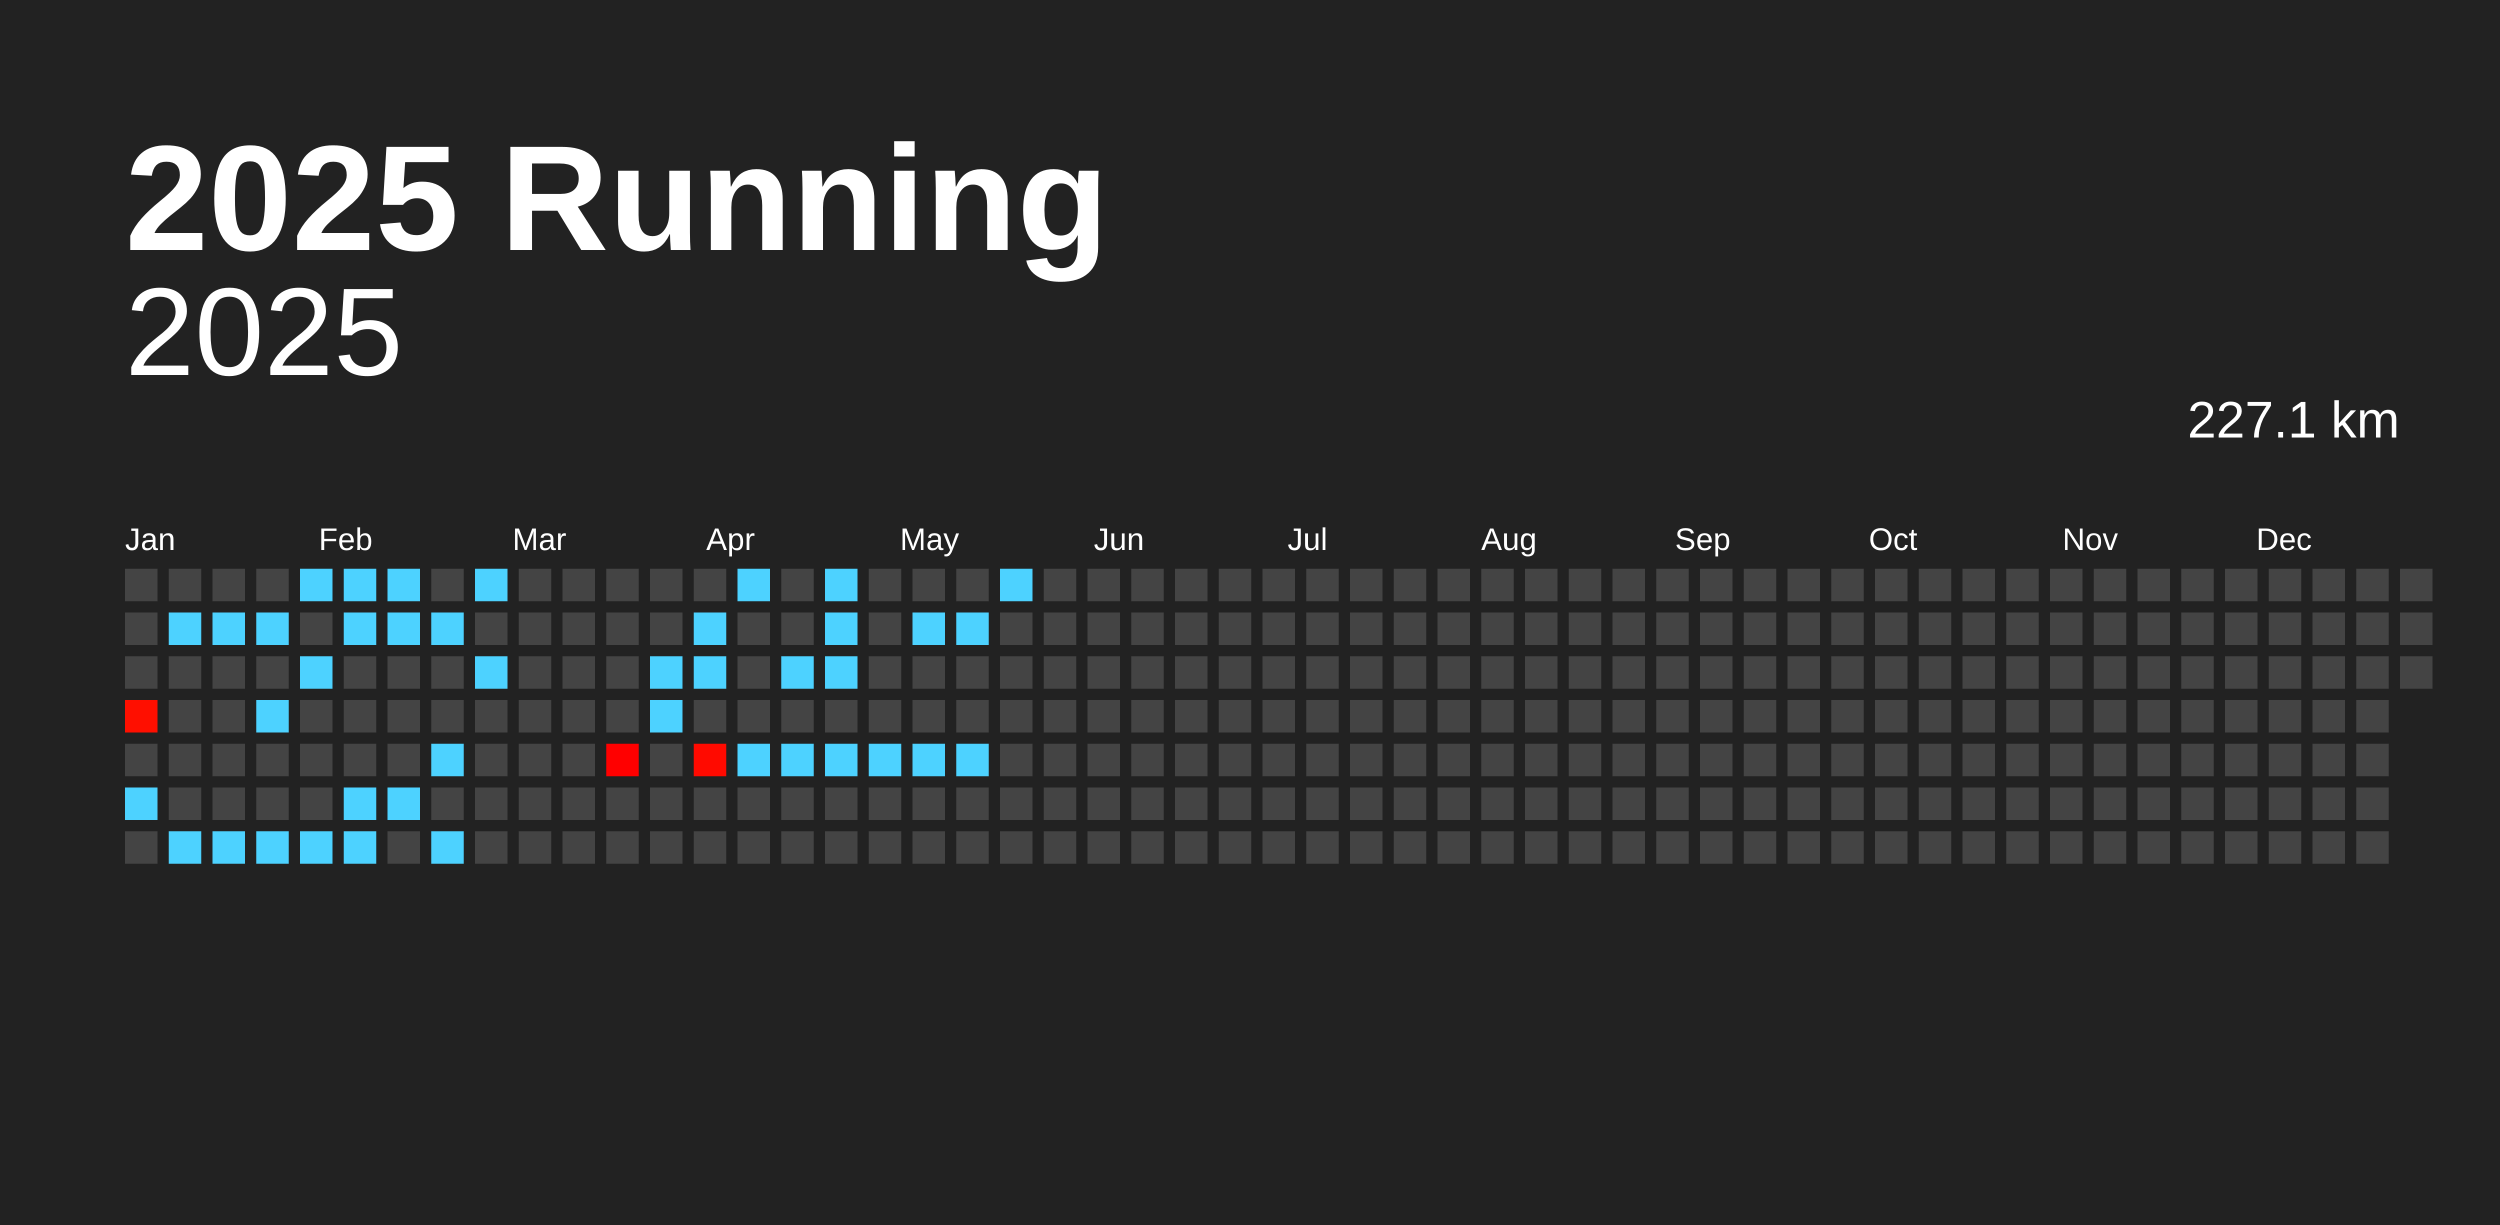
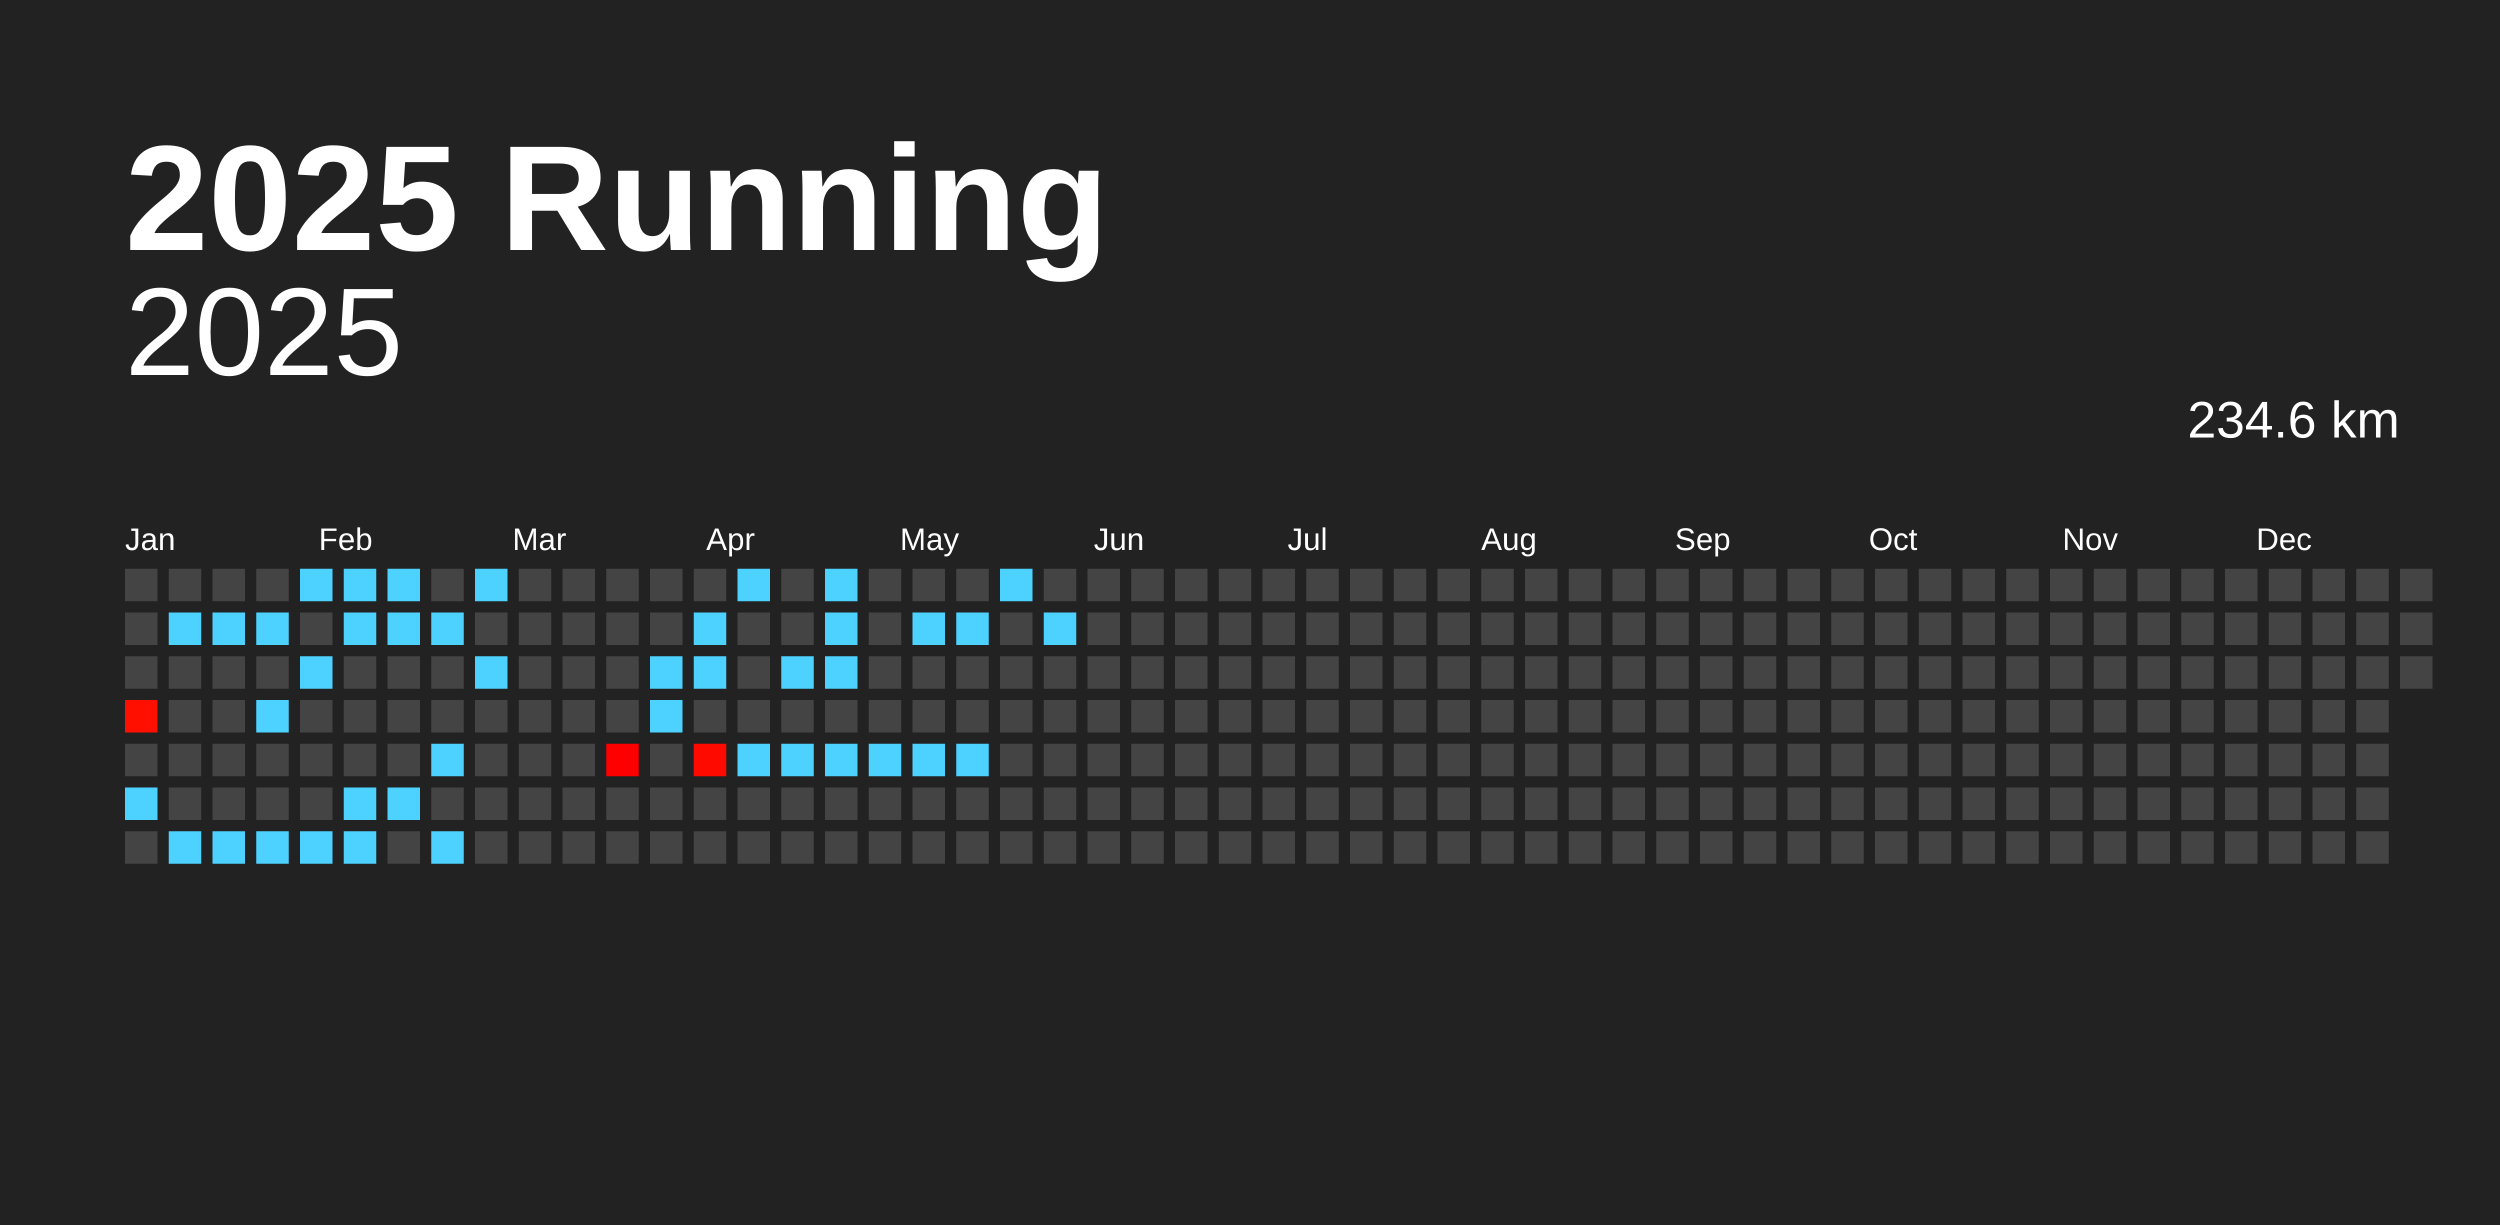
<svg xmlns="http://www.w3.org/2000/svg" baseProfile="full" height="98mm" version="1.1" viewBox="0,0,200,98" width="200mm">
  <defs />
  <rect fill="#222222" height="98" width="200" x="0" y="0" />
  <text fill="#FFFFFF" style="font-size:12px; font-family:Arial; font-weight:bold;" x="10" y="20">2025 Running</text>
  <text alignment-baseline="hanging" fill="#FFFFFF" style="font-size:10.0px; font-family:Arial;" x="10" y="30">2025</text>
-   <text alignment-baseline="hanging" fill="#FFFFFF" style="font-size:4.125px; font-family:Arial;" x="175" y="35">227.1 km</text>
+   <text alignment-baseline="hanging" fill="#FFFFFF" style="font-size:4.125px; font-family:Arial;" x="175" y="35">234.6 km</text>
  <text fill="#FFFFFF" style="font-size:2.5px; font-family:Arial" x="10.0" y="44">Jan</text>
  <text fill="#FFFFFF" style="font-size:2.5px; font-family:Arial" x="25.5" y="44">Feb</text>
  <text fill="#FFFFFF" style="font-size:2.5px; font-family:Arial" x="41.0" y="44">Mar</text>
  <text fill="#FFFFFF" style="font-size:2.5px; font-family:Arial" x="56.5" y="44">Apr</text>
  <text fill="#FFFFFF" style="font-size:2.5px; font-family:Arial" x="72.0" y="44">May</text>
  <text fill="#FFFFFF" style="font-size:2.5px; font-family:Arial" x="87.5" y="44">Jun</text>
  <text fill="#FFFFFF" style="font-size:2.5px; font-family:Arial" x="103.0" y="44">Jul</text>
  <text fill="#FFFFFF" style="font-size:2.5px; font-family:Arial" x="118.5" y="44">Aug</text>
  <text fill="#FFFFFF" style="font-size:2.5px; font-family:Arial" x="134.0" y="44">Sep</text>
  <text fill="#FFFFFF" style="font-size:2.5px; font-family:Arial" x="149.5" y="44">Oct</text>
  <text fill="#FFFFFF" style="font-size:2.5px; font-family:Arial" x="165.0" y="44">Nov</text>
  <text fill="#FFFFFF" style="font-size:2.5px; font-family:Arial" x="180.5" y="44">Dec</text>
  <rect fill="#444444" height="2.6" width="2.6" x="10.0" y="45.5" />
  <rect fill="#444444" height="2.6" width="2.6" x="10.0" y="49.0" />
  <rect fill="#444444" height="2.6" width="2.6" x="10.0" y="52.5" />
  <rect fill="#ff0f00" height="2.6" width="2.6" x="10.0" y="56.0" />
  <rect fill="#444444" height="2.6" width="2.6" x="10.0" y="59.5" />
  <rect fill="#4dd2ff" height="2.6" width="2.6" x="10.0" y="63.0" />
  <rect fill="#444444" height="2.6" width="2.6" x="10.0" y="66.5" />
  <rect fill="#444444" height="2.6" width="2.6" x="13.5" y="45.5" />
  <rect fill="#4dd2ff" height="2.6" width="2.6" x="13.5" y="49.0" />
  <rect fill="#444444" height="2.6" width="2.6" x="13.5" y="52.5" />
  <rect fill="#444444" height="2.6" width="2.6" x="13.5" y="56.0" />
  <rect fill="#444444" height="2.6" width="2.6" x="13.5" y="59.5" />
  <rect fill="#444444" height="2.6" width="2.6" x="13.5" y="63.0" />
  <rect fill="#4dd2ff" height="2.6" width="2.6" x="13.5" y="66.5" />
  <rect fill="#444444" height="2.6" width="2.6" x="17.0" y="45.5" />
  <rect fill="#4dd2ff" height="2.6" width="2.6" x="17.0" y="49.0" />
  <rect fill="#444444" height="2.6" width="2.6" x="17.0" y="52.5" />
  <rect fill="#444444" height="2.6" width="2.6" x="17.0" y="56.0" />
  <rect fill="#444444" height="2.6" width="2.6" x="17.0" y="59.5" />
  <rect fill="#444444" height="2.6" width="2.6" x="17.0" y="63.0" />
  <rect fill="#4dd2ff" height="2.6" width="2.6" x="17.0" y="66.5" />
  <rect fill="#444444" height="2.6" width="2.6" x="20.5" y="45.5" />
  <rect fill="#4dd2ff" height="2.6" width="2.6" x="20.5" y="49.0" />
  <rect fill="#444444" height="2.6" width="2.6" x="20.5" y="52.5" />
  <rect fill="#4dd2ff" height="2.6" width="2.6" x="20.5" y="56.0" />
  <rect fill="#444444" height="2.6" width="2.6" x="20.5" y="59.5" />
  <rect fill="#444444" height="2.6" width="2.6" x="20.5" y="63.0" />
  <rect fill="#4dd2ff" height="2.6" width="2.6" x="20.5" y="66.5" />
  <rect fill="#4dd2ff" height="2.6" width="2.6" x="24.0" y="45.5" />
  <rect fill="#444444" height="2.6" width="2.6" x="24.0" y="49.0" />
  <rect fill="#4dd2ff" height="2.6" width="2.6" x="24.0" y="52.5" />
  <rect fill="#444444" height="2.6" width="2.6" x="24.0" y="56.0" />
  <rect fill="#444444" height="2.6" width="2.6" x="24.0" y="59.5" />
  <rect fill="#444444" height="2.6" width="2.6" x="24.0" y="63.0" />
  <rect fill="#4dd2ff" height="2.6" width="2.6" x="24.0" y="66.5" />
  <rect fill="#4dd2ff" height="2.6" width="2.6" x="27.5" y="45.5" />
  <rect fill="#4dd2ff" height="2.6" width="2.6" x="27.5" y="49.0" />
  <rect fill="#444444" height="2.6" width="2.6" x="27.5" y="52.5" />
  <rect fill="#444444" height="2.6" width="2.6" x="27.5" y="56.0" />
  <rect fill="#444444" height="2.6" width="2.6" x="27.5" y="59.5" />
  <rect fill="#4dd2ff" height="2.6" width="2.6" x="27.5" y="63.0" />
  <rect fill="#4dd2ff" height="2.6" width="2.6" x="27.5" y="66.5" />
  <rect fill="#4dd2ff" height="2.6" width="2.6" x="31.0" y="45.5" />
  <rect fill="#4dd2ff" height="2.6" width="2.6" x="31.0" y="49.0" />
  <rect fill="#444444" height="2.6" width="2.6" x="31.0" y="52.5" />
  <rect fill="#444444" height="2.6" width="2.6" x="31.0" y="56.0" />
  <rect fill="#444444" height="2.6" width="2.6" x="31.0" y="59.5" />
  <rect fill="#4dd2ff" height="2.6" width="2.6" x="31.0" y="63.0" />
  <rect fill="#444444" height="2.6" width="2.6" x="31.0" y="66.5" />
  <rect fill="#444444" height="2.6" width="2.6" x="34.5" y="45.5" />
  <rect fill="#4dd2ff" height="2.6" width="2.6" x="34.5" y="49.0" />
  <rect fill="#444444" height="2.6" width="2.6" x="34.5" y="52.5" />
  <rect fill="#444444" height="2.6" width="2.6" x="34.5" y="56.0" />
  <rect fill="#4dd2ff" height="2.6" width="2.6" x="34.5" y="59.5" />
  <rect fill="#444444" height="2.6" width="2.6" x="34.5" y="63.0" />
  <rect fill="#4dd2ff" height="2.6" width="2.6" x="34.5" y="66.5" />
  <rect fill="#4dd2ff" height="2.6" width="2.6" x="38.0" y="45.5" />
  <rect fill="#444444" height="2.6" width="2.6" x="38.0" y="49.0" />
  <rect fill="#4dd2ff" height="2.6" width="2.6" x="38.0" y="52.5" />
  <rect fill="#444444" height="2.6" width="2.6" x="38.0" y="56.0" />
  <rect fill="#444444" height="2.6" width="2.6" x="38.0" y="59.5" />
  <rect fill="#444444" height="2.6" width="2.6" x="38.0" y="63.0" />
  <rect fill="#444444" height="2.6" width="2.6" x="38.0" y="66.5" />
  <rect fill="#444444" height="2.6" width="2.6" x="41.5" y="45.5" />
  <rect fill="#444444" height="2.6" width="2.6" x="41.5" y="49.0" />
  <rect fill="#444444" height="2.6" width="2.6" x="41.5" y="52.5" />
  <rect fill="#444444" height="2.6" width="2.6" x="41.5" y="56.0" />
  <rect fill="#444444" height="2.6" width="2.6" x="41.5" y="59.5" />
  <rect fill="#444444" height="2.6" width="2.6" x="41.5" y="63.0" />
  <rect fill="#444444" height="2.6" width="2.6" x="41.5" y="66.5" />
  <rect fill="#444444" height="2.6" width="2.6" x="45.0" y="45.5" />
  <rect fill="#444444" height="2.6" width="2.6" x="45.0" y="49.0" />
  <rect fill="#444444" height="2.6" width="2.6" x="45.0" y="52.5" />
  <rect fill="#444444" height="2.6" width="2.6" x="45.0" y="56.0" />
  <rect fill="#444444" height="2.6" width="2.6" x="45.0" y="59.5" />
  <rect fill="#444444" height="2.6" width="2.6" x="45.0" y="63.0" />
  <rect fill="#444444" height="2.6" width="2.6" x="45.0" y="66.5" />
  <rect fill="#444444" height="2.6" width="2.6" x="48.5" y="45.5" />
  <rect fill="#444444" height="2.6" width="2.6" x="48.5" y="49.0" />
  <rect fill="#444444" height="2.6" width="2.6" x="48.5" y="52.5" />
  <rect fill="#444444" height="2.6" width="2.6" x="48.5" y="56.0" />
  <rect fill="#ff0000" height="2.6" width="2.6" x="48.5" y="59.5" />
  <rect fill="#444444" height="2.6" width="2.6" x="48.5" y="63.0" />
  <rect fill="#444444" height="2.6" width="2.6" x="48.5" y="66.5" />
  <rect fill="#444444" height="2.6" width="2.6" x="52.0" y="45.5" />
  <rect fill="#444444" height="2.6" width="2.6" x="52.0" y="49.0" />
  <rect fill="#4dd2ff" height="2.6" width="2.6" x="52.0" y="52.5" />
  <rect fill="#4dd2ff" height="2.6" width="2.6" x="52.0" y="56.0" />
  <rect fill="#444444" height="2.6" width="2.6" x="52.0" y="59.5" />
  <rect fill="#444444" height="2.6" width="2.6" x="52.0" y="63.0" />
  <rect fill="#444444" height="2.6" width="2.6" x="52.0" y="66.5" />
  <rect fill="#444444" height="2.6" width="2.6" x="55.5" y="45.5" />
  <rect fill="#4dd2ff" height="2.6" width="2.6" x="55.5" y="49.0" />
  <rect fill="#4dd2ff" height="2.6" width="2.6" x="55.5" y="52.5" />
  <rect fill="#444444" height="2.6" width="2.6" x="55.5" y="56.0" />
  <rect fill="#ff0a00" height="2.6" width="2.6" x="55.5" y="59.5" />
  <rect fill="#444444" height="2.6" width="2.6" x="55.5" y="63.0" />
  <rect fill="#444444" height="2.6" width="2.6" x="55.5" y="66.5" />
  <rect fill="#4dd2ff" height="2.6" width="2.6" x="59.0" y="45.5" />
  <rect fill="#444444" height="2.6" width="2.6" x="59.0" y="49.0" />
  <rect fill="#444444" height="2.6" width="2.6" x="59.0" y="52.5" />
  <rect fill="#444444" height="2.6" width="2.6" x="59.0" y="56.0" />
  <rect fill="#4dd2ff" height="2.6" width="2.6" x="59.0" y="59.5" />
  <rect fill="#444444" height="2.6" width="2.6" x="59.0" y="63.0" />
  <rect fill="#444444" height="2.6" width="2.6" x="59.0" y="66.5" />
  <rect fill="#444444" height="2.6" width="2.6" x="62.5" y="45.5" />
  <rect fill="#444444" height="2.6" width="2.6" x="62.5" y="49.0" />
  <rect fill="#4dd2ff" height="2.6" width="2.6" x="62.5" y="52.5" />
  <rect fill="#444444" height="2.6" width="2.6" x="62.5" y="56.0" />
  <rect fill="#4dd2ff" height="2.6" width="2.6" x="62.5" y="59.5" />
  <rect fill="#444444" height="2.6" width="2.6" x="62.5" y="63.0" />
  <rect fill="#444444" height="2.6" width="2.6" x="62.5" y="66.5" />
  <rect fill="#4dd2ff" height="2.6" width="2.6" x="66.0" y="45.5" />
  <rect fill="#4dd2ff" height="2.6" width="2.6" x="66.0" y="49.0" />
  <rect fill="#4dd2ff" height="2.6" width="2.6" x="66.0" y="52.5" />
  <rect fill="#444444" height="2.6" width="2.6" x="66.0" y="56.0" />
  <rect fill="#4dd2ff" height="2.6" width="2.6" x="66.0" y="59.5" />
  <rect fill="#444444" height="2.6" width="2.6" x="66.0" y="63.0" />
  <rect fill="#444444" height="2.6" width="2.6" x="66.0" y="66.5" />
  <rect fill="#444444" height="2.6" width="2.6" x="69.5" y="45.5" />
  <rect fill="#444444" height="2.6" width="2.6" x="69.5" y="49.0" />
  <rect fill="#444444" height="2.6" width="2.6" x="69.5" y="52.5" />
  <rect fill="#444444" height="2.6" width="2.6" x="69.5" y="56.0" />
  <rect fill="#4dd2ff" height="2.6" width="2.6" x="69.5" y="59.5" />
  <rect fill="#444444" height="2.6" width="2.6" x="69.5" y="63.0" />
  <rect fill="#444444" height="2.6" width="2.6" x="69.5" y="66.5" />
  <rect fill="#444444" height="2.6" width="2.6" x="73.0" y="45.5" />
  <rect fill="#4dd2ff" height="2.6" width="2.6" x="73.0" y="49.0" />
  <rect fill="#444444" height="2.6" width="2.6" x="73.0" y="52.5" />
  <rect fill="#444444" height="2.6" width="2.6" x="73.0" y="56.0" />
  <rect fill="#4dd2ff" height="2.6" width="2.6" x="73.0" y="59.5" />
  <rect fill="#444444" height="2.6" width="2.6" x="73.0" y="63.0" />
  <rect fill="#444444" height="2.6" width="2.6" x="73.0" y="66.5" />
  <rect fill="#444444" height="2.6" width="2.6" x="76.5" y="45.5" />
  <rect fill="#4dd2ff" height="2.6" width="2.6" x="76.5" y="49.0" />
  <rect fill="#444444" height="2.6" width="2.6" x="76.5" y="52.5" />
  <rect fill="#444444" height="2.6" width="2.6" x="76.5" y="56.0" />
  <rect fill="#4dd2ff" height="2.6" width="2.6" x="76.5" y="59.5" />
  <rect fill="#444444" height="2.6" width="2.6" x="76.5" y="63.0" />
  <rect fill="#444444" height="2.6" width="2.6" x="76.5" y="66.5" />
  <rect fill="#4dd2ff" height="2.6" width="2.6" x="80.0" y="45.5" />
  <rect fill="#444444" height="2.6" width="2.6" x="80.0" y="49.0" />
  <rect fill="#444444" height="2.6" width="2.6" x="80.0" y="52.5" />
  <rect fill="#444444" height="2.6" width="2.6" x="80.0" y="56.0" />
  <rect fill="#444444" height="2.6" width="2.6" x="80.0" y="59.5" />
  <rect fill="#444444" height="2.6" width="2.6" x="80.0" y="63.0" />
  <rect fill="#444444" height="2.6" width="2.6" x="80.0" y="66.5" />
  <rect fill="#444444" height="2.6" width="2.6" x="83.5" y="45.5" />
-   <rect fill="#444444" height="2.6" width="2.6" x="83.5" y="49.0" />
+   <rect fill="#4dd2ff" height="2.6" width="2.6" x="83.5" y="49.0" />
  <rect fill="#444444" height="2.6" width="2.6" x="83.5" y="52.5" />
  <rect fill="#444444" height="2.6" width="2.6" x="83.5" y="56.0" />
  <rect fill="#444444" height="2.6" width="2.6" x="83.5" y="59.5" />
  <rect fill="#444444" height="2.6" width="2.6" x="83.5" y="63.0" />
  <rect fill="#444444" height="2.6" width="2.6" x="83.5" y="66.5" />
  <rect fill="#444444" height="2.6" width="2.6" x="87.0" y="45.5" />
  <rect fill="#444444" height="2.6" width="2.6" x="87.0" y="49.0" />
  <rect fill="#444444" height="2.6" width="2.6" x="87.0" y="52.5" />
  <rect fill="#444444" height="2.6" width="2.6" x="87.0" y="56.0" />
  <rect fill="#444444" height="2.6" width="2.6" x="87.0" y="59.5" />
  <rect fill="#444444" height="2.6" width="2.6" x="87.0" y="63.0" />
  <rect fill="#444444" height="2.6" width="2.6" x="87.0" y="66.5" />
  <rect fill="#444444" height="2.6" width="2.6" x="90.5" y="45.5" />
  <rect fill="#444444" height="2.6" width="2.6" x="90.5" y="49.0" />
  <rect fill="#444444" height="2.6" width="2.6" x="90.5" y="52.5" />
  <rect fill="#444444" height="2.6" width="2.6" x="90.5" y="56.0" />
  <rect fill="#444444" height="2.6" width="2.6" x="90.5" y="59.5" />
  <rect fill="#444444" height="2.6" width="2.6" x="90.5" y="63.0" />
  <rect fill="#444444" height="2.6" width="2.6" x="90.5" y="66.5" />
  <rect fill="#444444" height="2.6" width="2.6" x="94.0" y="45.5" />
  <rect fill="#444444" height="2.6" width="2.6" x="94.0" y="49.0" />
  <rect fill="#444444" height="2.6" width="2.6" x="94.0" y="52.5" />
  <rect fill="#444444" height="2.6" width="2.6" x="94.0" y="56.0" />
  <rect fill="#444444" height="2.6" width="2.6" x="94.0" y="59.5" />
  <rect fill="#444444" height="2.6" width="2.6" x="94.0" y="63.0" />
  <rect fill="#444444" height="2.6" width="2.6" x="94.0" y="66.5" />
  <rect fill="#444444" height="2.6" width="2.6" x="97.5" y="45.5" />
  <rect fill="#444444" height="2.6" width="2.6" x="97.5" y="49.0" />
  <rect fill="#444444" height="2.6" width="2.6" x="97.5" y="52.5" />
  <rect fill="#444444" height="2.6" width="2.6" x="97.5" y="56.0" />
  <rect fill="#444444" height="2.6" width="2.6" x="97.5" y="59.5" />
  <rect fill="#444444" height="2.6" width="2.6" x="97.5" y="63.0" />
  <rect fill="#444444" height="2.6" width="2.6" x="97.5" y="66.5" />
  <rect fill="#444444" height="2.6" width="2.6" x="101.0" y="45.5" />
  <rect fill="#444444" height="2.6" width="2.6" x="101.0" y="49.0" />
  <rect fill="#444444" height="2.6" width="2.6" x="101.0" y="52.5" />
  <rect fill="#444444" height="2.6" width="2.6" x="101.0" y="56.0" />
  <rect fill="#444444" height="2.6" width="2.6" x="101.0" y="59.5" />
  <rect fill="#444444" height="2.6" width="2.6" x="101.0" y="63.0" />
  <rect fill="#444444" height="2.6" width="2.6" x="101.0" y="66.5" />
  <rect fill="#444444" height="2.6" width="2.6" x="104.5" y="45.5" />
  <rect fill="#444444" height="2.6" width="2.6" x="104.5" y="49.0" />
  <rect fill="#444444" height="2.6" width="2.6" x="104.5" y="52.5" />
  <rect fill="#444444" height="2.6" width="2.6" x="104.5" y="56.0" />
  <rect fill="#444444" height="2.6" width="2.6" x="104.5" y="59.5" />
  <rect fill="#444444" height="2.6" width="2.6" x="104.5" y="63.0" />
  <rect fill="#444444" height="2.6" width="2.6" x="104.5" y="66.5" />
  <rect fill="#444444" height="2.6" width="2.6" x="108.0" y="45.5" />
  <rect fill="#444444" height="2.6" width="2.6" x="108.0" y="49.0" />
  <rect fill="#444444" height="2.6" width="2.6" x="108.0" y="52.5" />
  <rect fill="#444444" height="2.6" width="2.6" x="108.0" y="56.0" />
  <rect fill="#444444" height="2.6" width="2.6" x="108.0" y="59.5" />
  <rect fill="#444444" height="2.6" width="2.6" x="108.0" y="63.0" />
  <rect fill="#444444" height="2.6" width="2.6" x="108.0" y="66.5" />
  <rect fill="#444444" height="2.6" width="2.6" x="111.5" y="45.5" />
  <rect fill="#444444" height="2.6" width="2.6" x="111.5" y="49.0" />
  <rect fill="#444444" height="2.6" width="2.6" x="111.5" y="52.5" />
  <rect fill="#444444" height="2.6" width="2.6" x="111.5" y="56.0" />
  <rect fill="#444444" height="2.6" width="2.6" x="111.5" y="59.5" />
  <rect fill="#444444" height="2.6" width="2.6" x="111.5" y="63.0" />
  <rect fill="#444444" height="2.6" width="2.6" x="111.5" y="66.5" />
  <rect fill="#444444" height="2.6" width="2.6" x="115.0" y="45.5" />
  <rect fill="#444444" height="2.6" width="2.6" x="115.0" y="49.0" />
  <rect fill="#444444" height="2.6" width="2.6" x="115.0" y="52.5" />
  <rect fill="#444444" height="2.6" width="2.6" x="115.0" y="56.0" />
  <rect fill="#444444" height="2.6" width="2.6" x="115.0" y="59.5" />
  <rect fill="#444444" height="2.6" width="2.6" x="115.0" y="63.0" />
  <rect fill="#444444" height="2.6" width="2.6" x="115.0" y="66.5" />
  <rect fill="#444444" height="2.6" width="2.6" x="118.5" y="45.5" />
  <rect fill="#444444" height="2.6" width="2.6" x="118.5" y="49.0" />
  <rect fill="#444444" height="2.6" width="2.6" x="118.5" y="52.5" />
  <rect fill="#444444" height="2.6" width="2.6" x="118.5" y="56.0" />
  <rect fill="#444444" height="2.6" width="2.6" x="118.5" y="59.5" />
  <rect fill="#444444" height="2.6" width="2.6" x="118.5" y="63.0" />
  <rect fill="#444444" height="2.6" width="2.6" x="118.5" y="66.5" />
  <rect fill="#444444" height="2.6" width="2.6" x="122.0" y="45.5" />
  <rect fill="#444444" height="2.6" width="2.6" x="122.0" y="49.0" />
  <rect fill="#444444" height="2.6" width="2.6" x="122.0" y="52.5" />
  <rect fill="#444444" height="2.6" width="2.6" x="122.0" y="56.0" />
  <rect fill="#444444" height="2.6" width="2.6" x="122.0" y="59.5" />
  <rect fill="#444444" height="2.6" width="2.6" x="122.0" y="63.0" />
  <rect fill="#444444" height="2.6" width="2.6" x="122.0" y="66.5" />
  <rect fill="#444444" height="2.6" width="2.6" x="125.5" y="45.5" />
  <rect fill="#444444" height="2.6" width="2.6" x="125.5" y="49.0" />
  <rect fill="#444444" height="2.6" width="2.6" x="125.5" y="52.5" />
  <rect fill="#444444" height="2.6" width="2.6" x="125.5" y="56.0" />
  <rect fill="#444444" height="2.6" width="2.6" x="125.5" y="59.5" />
  <rect fill="#444444" height="2.6" width="2.6" x="125.5" y="63.0" />
  <rect fill="#444444" height="2.6" width="2.6" x="125.5" y="66.5" />
  <rect fill="#444444" height="2.6" width="2.6" x="129.0" y="45.5" />
  <rect fill="#444444" height="2.6" width="2.6" x="129.0" y="49.0" />
  <rect fill="#444444" height="2.6" width="2.6" x="129.0" y="52.5" />
  <rect fill="#444444" height="2.6" width="2.6" x="129.0" y="56.0" />
  <rect fill="#444444" height="2.6" width="2.6" x="129.0" y="59.5" />
  <rect fill="#444444" height="2.6" width="2.6" x="129.0" y="63.0" />
  <rect fill="#444444" height="2.6" width="2.6" x="129.0" y="66.5" />
  <rect fill="#444444" height="2.6" width="2.6" x="132.5" y="45.5" />
  <rect fill="#444444" height="2.6" width="2.6" x="132.5" y="49.0" />
  <rect fill="#444444" height="2.6" width="2.6" x="132.5" y="52.5" />
  <rect fill="#444444" height="2.6" width="2.6" x="132.5" y="56.0" />
  <rect fill="#444444" height="2.6" width="2.6" x="132.5" y="59.5" />
  <rect fill="#444444" height="2.6" width="2.6" x="132.5" y="63.0" />
  <rect fill="#444444" height="2.6" width="2.6" x="132.5" y="66.5" />
  <rect fill="#444444" height="2.6" width="2.6" x="136.0" y="45.5" />
  <rect fill="#444444" height="2.6" width="2.6" x="136.0" y="49.0" />
  <rect fill="#444444" height="2.6" width="2.6" x="136.0" y="52.5" />
  <rect fill="#444444" height="2.6" width="2.6" x="136.0" y="56.0" />
  <rect fill="#444444" height="2.6" width="2.6" x="136.0" y="59.5" />
  <rect fill="#444444" height="2.6" width="2.6" x="136.0" y="63.0" />
  <rect fill="#444444" height="2.6" width="2.6" x="136.0" y="66.5" />
  <rect fill="#444444" height="2.6" width="2.6" x="139.5" y="45.5" />
  <rect fill="#444444" height="2.6" width="2.6" x="139.5" y="49.0" />
  <rect fill="#444444" height="2.6" width="2.6" x="139.5" y="52.5" />
  <rect fill="#444444" height="2.6" width="2.6" x="139.5" y="56.0" />
  <rect fill="#444444" height="2.6" width="2.6" x="139.5" y="59.5" />
  <rect fill="#444444" height="2.6" width="2.6" x="139.5" y="63.0" />
  <rect fill="#444444" height="2.6" width="2.6" x="139.5" y="66.5" />
  <rect fill="#444444" height="2.6" width="2.6" x="143.0" y="45.5" />
  <rect fill="#444444" height="2.6" width="2.6" x="143.0" y="49.0" />
  <rect fill="#444444" height="2.6" width="2.6" x="143.0" y="52.5" />
  <rect fill="#444444" height="2.6" width="2.6" x="143.0" y="56.0" />
  <rect fill="#444444" height="2.6" width="2.6" x="143.0" y="59.5" />
  <rect fill="#444444" height="2.6" width="2.6" x="143.0" y="63.0" />
  <rect fill="#444444" height="2.6" width="2.6" x="143.0" y="66.5" />
  <rect fill="#444444" height="2.6" width="2.6" x="146.5" y="45.5" />
  <rect fill="#444444" height="2.6" width="2.6" x="146.5" y="49.0" />
  <rect fill="#444444" height="2.6" width="2.6" x="146.5" y="52.5" />
  <rect fill="#444444" height="2.6" width="2.6" x="146.5" y="56.0" />
  <rect fill="#444444" height="2.6" width="2.6" x="146.5" y="59.5" />
  <rect fill="#444444" height="2.6" width="2.6" x="146.5" y="63.0" />
  <rect fill="#444444" height="2.6" width="2.6" x="146.5" y="66.5" />
  <rect fill="#444444" height="2.6" width="2.6" x="150.0" y="45.5" />
  <rect fill="#444444" height="2.6" width="2.6" x="150.0" y="49.0" />
  <rect fill="#444444" height="2.6" width="2.6" x="150.0" y="52.5" />
  <rect fill="#444444" height="2.6" width="2.6" x="150.0" y="56.0" />
  <rect fill="#444444" height="2.6" width="2.6" x="150.0" y="59.5" />
  <rect fill="#444444" height="2.6" width="2.6" x="150.0" y="63.0" />
  <rect fill="#444444" height="2.6" width="2.6" x="150.0" y="66.5" />
  <rect fill="#444444" height="2.6" width="2.6" x="153.5" y="45.5" />
  <rect fill="#444444" height="2.6" width="2.6" x="153.5" y="49.0" />
  <rect fill="#444444" height="2.6" width="2.6" x="153.5" y="52.5" />
  <rect fill="#444444" height="2.6" width="2.6" x="153.5" y="56.0" />
  <rect fill="#444444" height="2.6" width="2.6" x="153.5" y="59.5" />
  <rect fill="#444444" height="2.6" width="2.6" x="153.5" y="63.0" />
  <rect fill="#444444" height="2.6" width="2.6" x="153.5" y="66.5" />
  <rect fill="#444444" height="2.6" width="2.6" x="157.0" y="45.5" />
  <rect fill="#444444" height="2.6" width="2.6" x="157.0" y="49.0" />
  <rect fill="#444444" height="2.6" width="2.6" x="157.0" y="52.5" />
  <rect fill="#444444" height="2.6" width="2.6" x="157.0" y="56.0" />
  <rect fill="#444444" height="2.6" width="2.6" x="157.0" y="59.5" />
  <rect fill="#444444" height="2.6" width="2.6" x="157.0" y="63.0" />
  <rect fill="#444444" height="2.6" width="2.6" x="157.0" y="66.5" />
  <rect fill="#444444" height="2.6" width="2.6" x="160.5" y="45.5" />
  <rect fill="#444444" height="2.6" width="2.6" x="160.5" y="49.0" />
  <rect fill="#444444" height="2.6" width="2.6" x="160.5" y="52.5" />
  <rect fill="#444444" height="2.6" width="2.6" x="160.5" y="56.0" />
  <rect fill="#444444" height="2.6" width="2.6" x="160.5" y="59.5" />
  <rect fill="#444444" height="2.6" width="2.6" x="160.5" y="63.0" />
  <rect fill="#444444" height="2.6" width="2.6" x="160.5" y="66.5" />
  <rect fill="#444444" height="2.6" width="2.6" x="164.0" y="45.5" />
  <rect fill="#444444" height="2.6" width="2.6" x="164.0" y="49.0" />
  <rect fill="#444444" height="2.6" width="2.6" x="164.0" y="52.5" />
  <rect fill="#444444" height="2.6" width="2.6" x="164.0" y="56.0" />
  <rect fill="#444444" height="2.6" width="2.6" x="164.0" y="59.5" />
  <rect fill="#444444" height="2.6" width="2.6" x="164.0" y="63.0" />
  <rect fill="#444444" height="2.6" width="2.6" x="164.0" y="66.5" />
  <rect fill="#444444" height="2.6" width="2.6" x="167.5" y="45.5" />
  <rect fill="#444444" height="2.6" width="2.6" x="167.5" y="49.0" />
  <rect fill="#444444" height="2.6" width="2.6" x="167.5" y="52.5" />
  <rect fill="#444444" height="2.6" width="2.6" x="167.5" y="56.0" />
  <rect fill="#444444" height="2.6" width="2.6" x="167.5" y="59.5" />
  <rect fill="#444444" height="2.6" width="2.6" x="167.5" y="63.0" />
  <rect fill="#444444" height="2.6" width="2.6" x="167.5" y="66.5" />
  <rect fill="#444444" height="2.6" width="2.6" x="171.0" y="45.5" />
  <rect fill="#444444" height="2.6" width="2.6" x="171.0" y="49.0" />
  <rect fill="#444444" height="2.6" width="2.6" x="171.0" y="52.5" />
  <rect fill="#444444" height="2.6" width="2.6" x="171.0" y="56.0" />
  <rect fill="#444444" height="2.6" width="2.6" x="171.0" y="59.5" />
  <rect fill="#444444" height="2.6" width="2.6" x="171.0" y="63.0" />
  <rect fill="#444444" height="2.6" width="2.6" x="171.0" y="66.5" />
  <rect fill="#444444" height="2.6" width="2.6" x="174.5" y="45.5" />
  <rect fill="#444444" height="2.6" width="2.6" x="174.5" y="49.0" />
  <rect fill="#444444" height="2.6" width="2.6" x="174.5" y="52.5" />
  <rect fill="#444444" height="2.6" width="2.6" x="174.5" y="56.0" />
  <rect fill="#444444" height="2.6" width="2.6" x="174.5" y="59.5" />
  <rect fill="#444444" height="2.6" width="2.6" x="174.5" y="63.0" />
  <rect fill="#444444" height="2.6" width="2.6" x="174.5" y="66.5" />
  <rect fill="#444444" height="2.6" width="2.6" x="178.0" y="45.5" />
  <rect fill="#444444" height="2.6" width="2.6" x="178.0" y="49.0" />
  <rect fill="#444444" height="2.6" width="2.6" x="178.0" y="52.5" />
  <rect fill="#444444" height="2.6" width="2.6" x="178.0" y="56.0" />
  <rect fill="#444444" height="2.6" width="2.6" x="178.0" y="59.5" />
  <rect fill="#444444" height="2.6" width="2.6" x="178.0" y="63.0" />
  <rect fill="#444444" height="2.6" width="2.6" x="178.0" y="66.5" />
  <rect fill="#444444" height="2.6" width="2.6" x="181.5" y="45.5" />
  <rect fill="#444444" height="2.6" width="2.6" x="181.5" y="49.0" />
  <rect fill="#444444" height="2.6" width="2.6" x="181.5" y="52.5" />
  <rect fill="#444444" height="2.6" width="2.6" x="181.5" y="56.0" />
  <rect fill="#444444" height="2.6" width="2.6" x="181.5" y="59.5" />
  <rect fill="#444444" height="2.6" width="2.6" x="181.5" y="63.0" />
  <rect fill="#444444" height="2.6" width="2.6" x="181.5" y="66.5" />
  <rect fill="#444444" height="2.6" width="2.6" x="185.0" y="45.5" />
  <rect fill="#444444" height="2.6" width="2.6" x="185.0" y="49.0" />
  <rect fill="#444444" height="2.6" width="2.6" x="185.0" y="52.5" />
  <rect fill="#444444" height="2.6" width="2.6" x="185.0" y="56.0" />
  <rect fill="#444444" height="2.6" width="2.6" x="185.0" y="59.5" />
  <rect fill="#444444" height="2.6" width="2.6" x="185.0" y="63.0" />
  <rect fill="#444444" height="2.6" width="2.6" x="185.0" y="66.5" />
  <rect fill="#444444" height="2.6" width="2.6" x="188.5" y="45.5" />
  <rect fill="#444444" height="2.6" width="2.6" x="188.5" y="49.0" />
  <rect fill="#444444" height="2.6" width="2.6" x="188.5" y="52.5" />
  <rect fill="#444444" height="2.6" width="2.6" x="188.5" y="56.0" />
  <rect fill="#444444" height="2.6" width="2.6" x="188.5" y="59.5" />
  <rect fill="#444444" height="2.6" width="2.6" x="188.5" y="63.0" />
  <rect fill="#444444" height="2.6" width="2.6" x="188.5" y="66.5" />
  <rect fill="#444444" height="2.6" width="2.6" x="192.0" y="45.5" />
  <rect fill="#444444" height="2.6" width="2.6" x="192.0" y="49.0" />
  <rect fill="#444444" height="2.6" width="2.6" x="192.0" y="52.5" />
</svg>
